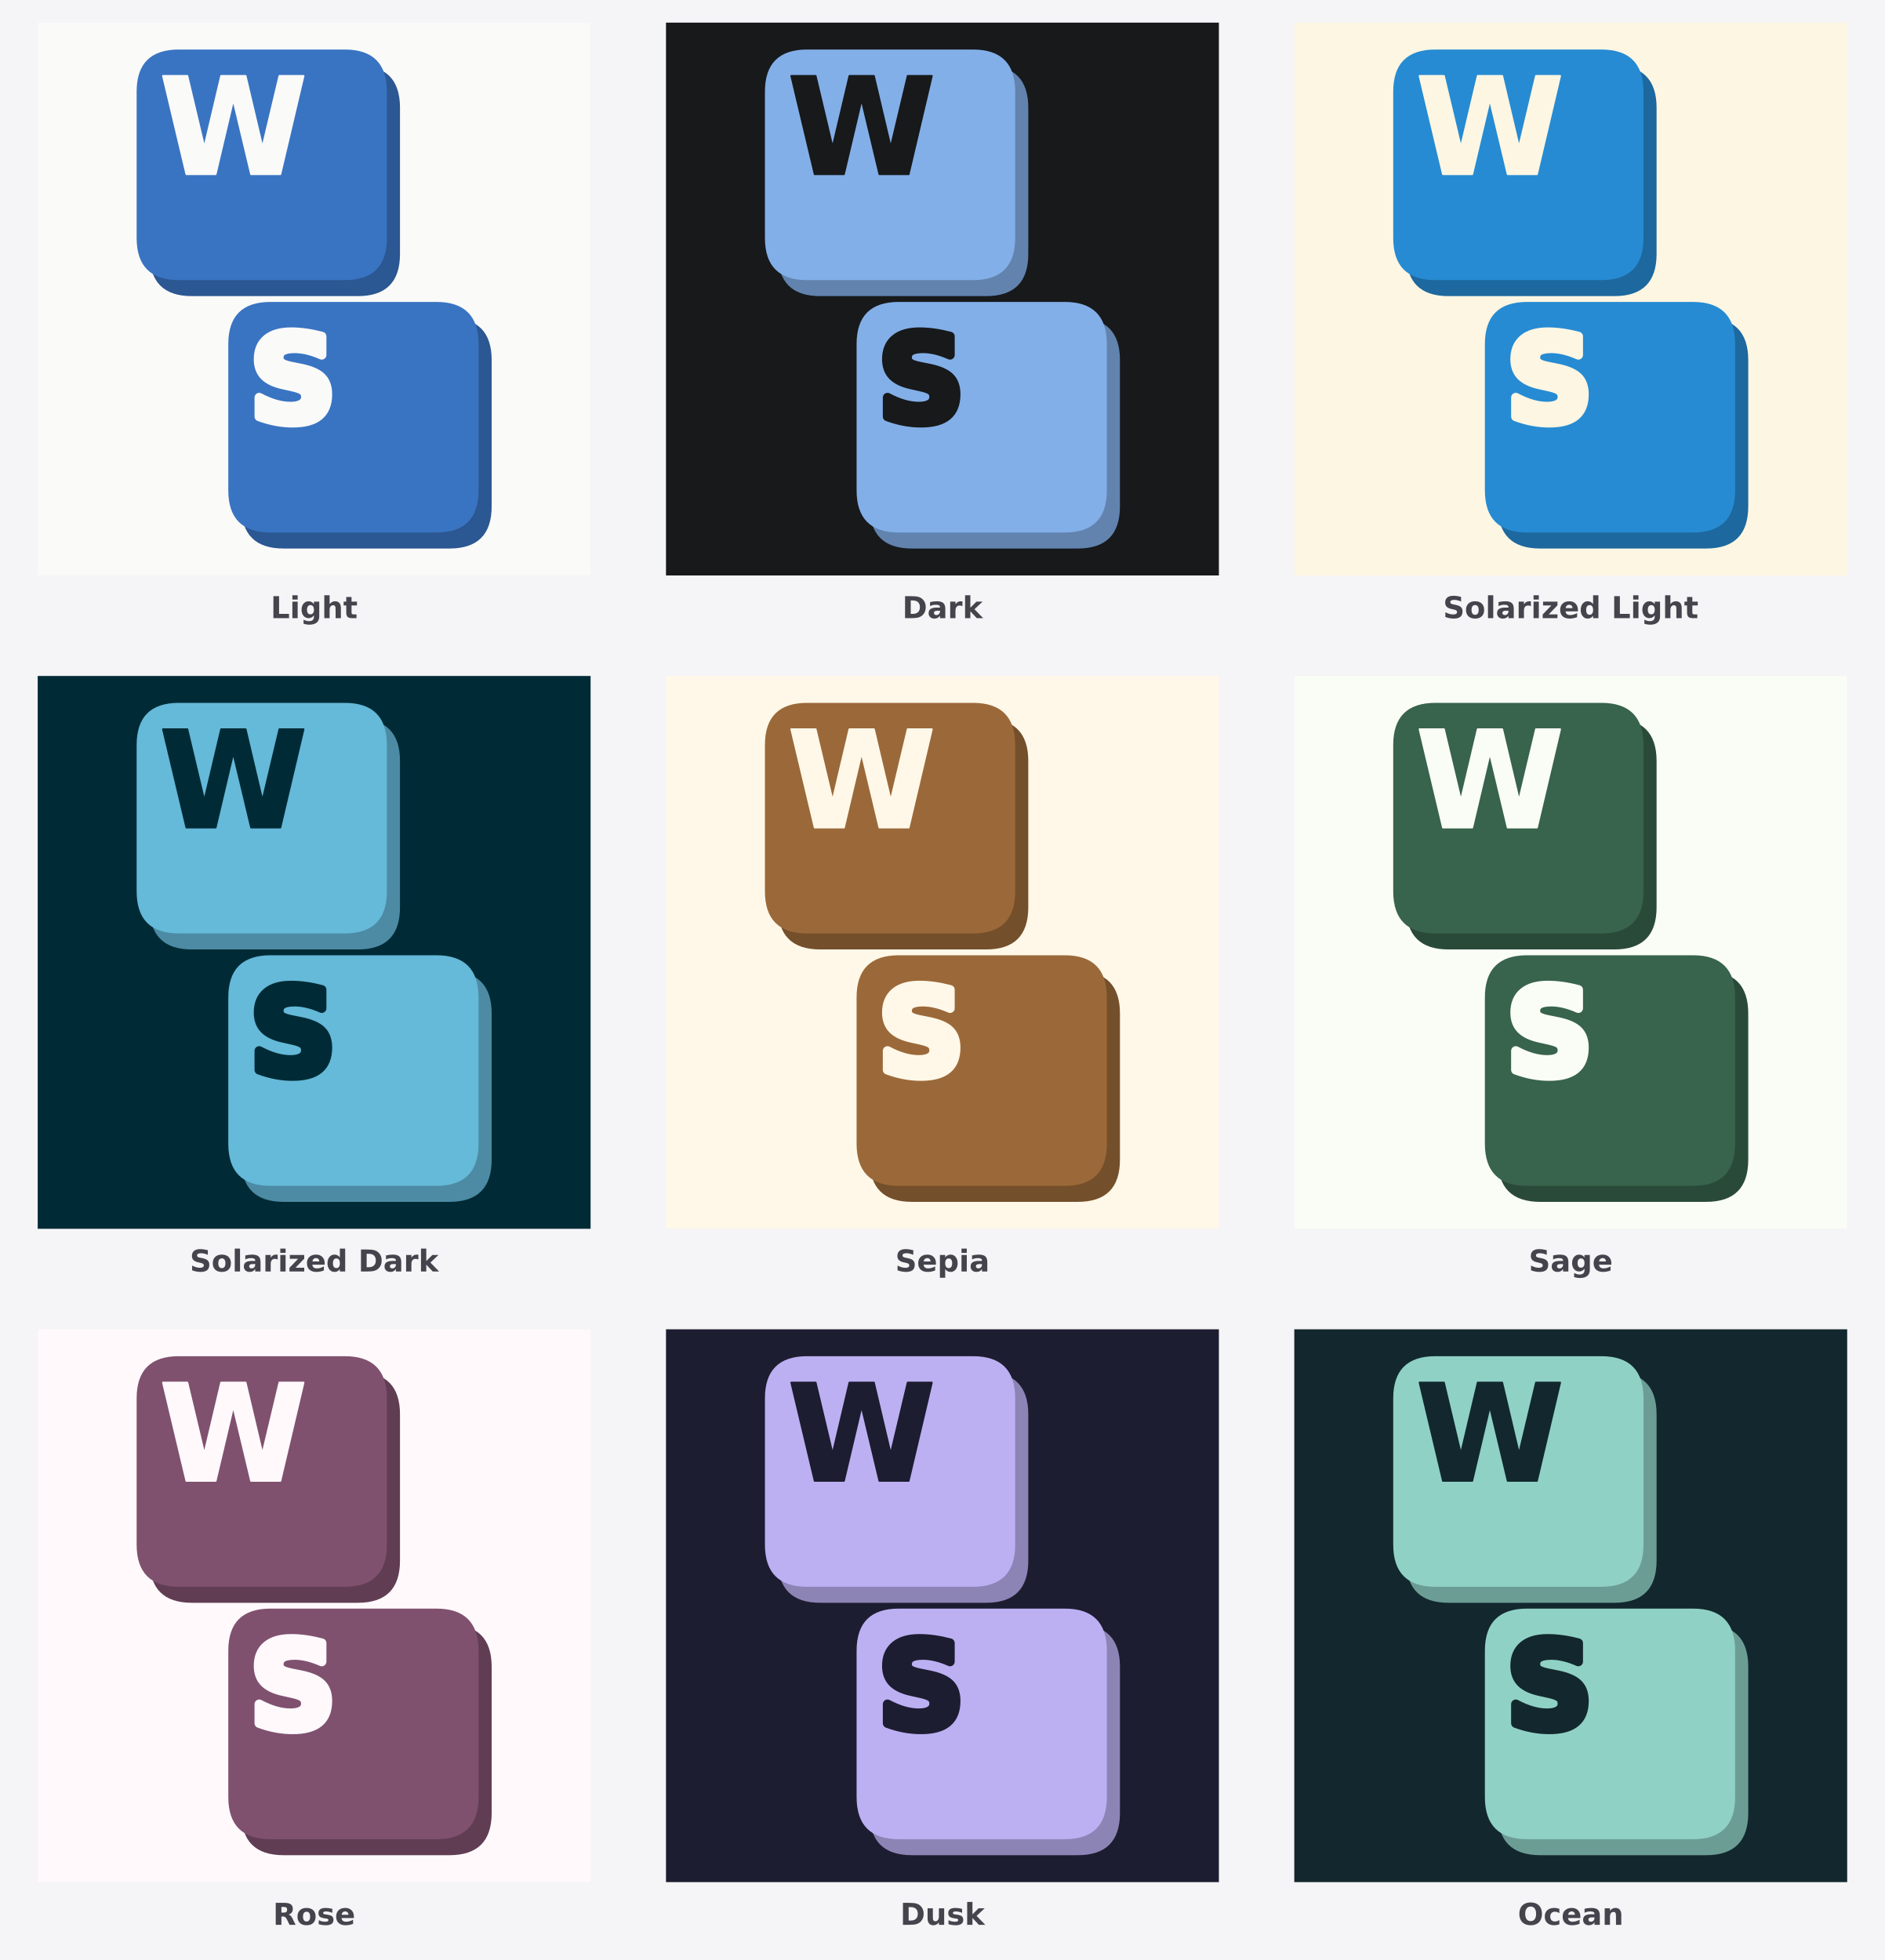
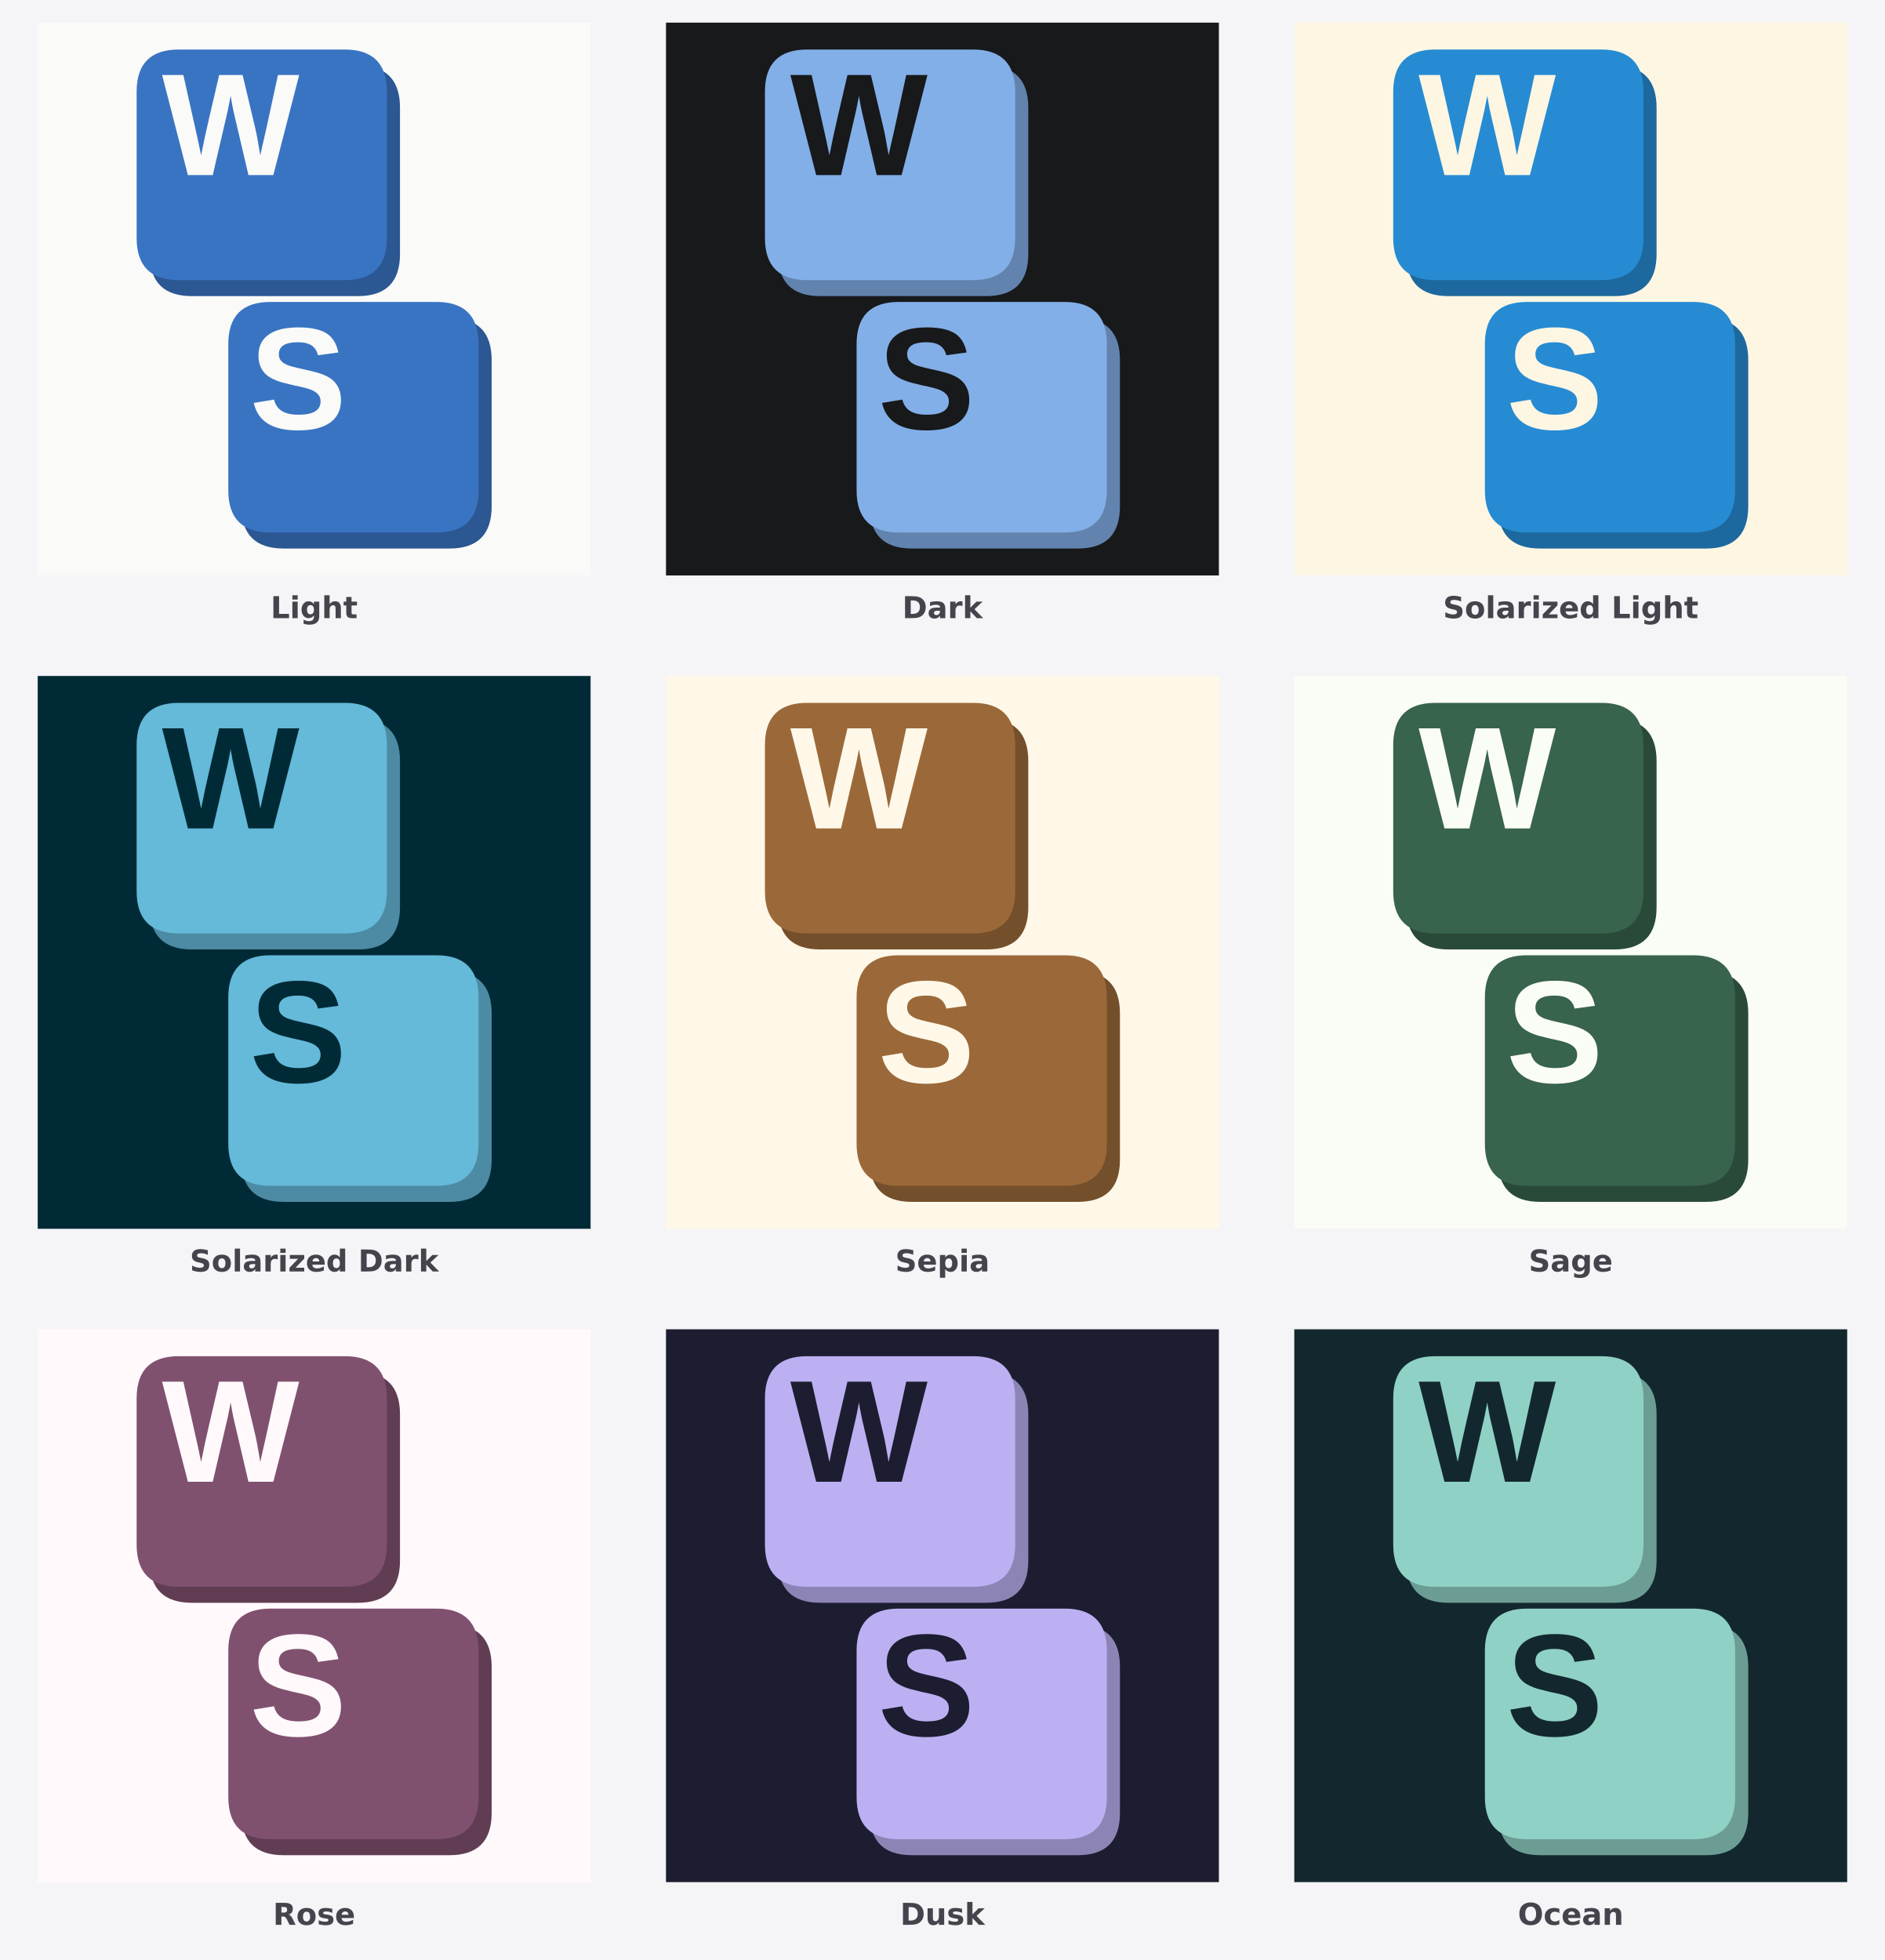
<svg xmlns="http://www.w3.org/2000/svg" width="1500" height="1560" viewBox="0 0 1500 1560">
  <rect width="1500" height="1560" fill="#f5f4f6" />
  <svg x="30" y="18" width="440" height="440" viewBox="0 0 900 900" overflow="hidden">
    <path d="M0 0H900V900H0Z" fill="#fafaf9" />
    <g>
      <g>
        <g transform="translate(450 450) scale(1.184211) translate(-522 -481)">
          <g data-key="W">
            <path d="M354 160H582Q640 160 640 218V419Q640 477 582 477H354Q296 477 296 419V218Q296 160 354 160Z" fill="#2b5792" />
            <path d="M336 138H564Q622 138 622 196V397Q622 455 564 455H336Q278 455 278 397V196Q278 138 336 138Z" fill="#3974c2" />
-             <path d="M61 1493H430L688 408L944 1493H1315L1571 408L1829 1493H2195L1843 0H1399L1128 1135L860 0H416Z" transform="translate(308.7467 309.3775) scale(0.09049602 -0.09049602)" fill="#fafaf9" stroke="#fafaf9" stroke-width="28" stroke-linejoin="round" paint-order="stroke" />
+             <path d="M1567 0H1217L1026 815Q991 959 967 1116Q943 985 928.0 916.5Q913 848 715 0H365L2 1409H301L505 499L551 279Q579 418 605.5 544.5Q632 671 805 1409H1135L1313 659Q1334 575 1384 279L1409 395L1462 625L1632 1409H1931Z" transform="translate(312.8046 310.6444) scale(0.09768946 -0.09768946)" fill="#fafaf9" />
          </g>
          <g data-key="S">
            <path d="M480 507H708Q766 507 766 565V766Q766 824 708 824H480Q422 824 422 766V565Q422 507 480 507Z" fill="#2b5792" />
            <path d="M462 485H690Q748 485 748 543V744Q748 802 690 802H462Q404 802 404 744V543Q404 485 462 485Z" fill="#3974c2" />
-             <path d="M1227 1446V1130Q1104 1185 987.0 1213.0Q870 1241 766 1241Q628 1241 562.0 1203.0Q496 1165 496 1085Q496 1025 540.5 991.5Q585 958 702 934L866 901Q1115 851 1220.0 749.0Q1325 647 1325 459Q1325 212 1178.5 91.5Q1032 -29 731 -29Q589 -29 446.0 -2.0Q303 25 160 78V403Q303 327 436.5 288.5Q570 250 694 250Q820 250 887.0 292.0Q954 334 954 412Q954 482 908.5 520.0Q863 558 727 588L578 621Q354 669 250.5 774.0Q147 879 147 1057Q147 1280 291.0 1400.0Q435 1520 705 1520Q828 1520 958.0 1501.5Q1088 1483 1227 1446Z" transform="translate(433.6038 648.8655) scale(0.08054093 -0.08054093)" fill="#fafaf9" stroke="#fafaf9" stroke-width="160" stroke-linejoin="round" paint-order="stroke" />
+             <path d="M1286 406Q1286 199 1132.5 89.5Q979 -20 682 -20Q411 -20 257.0 76.0Q103 172 59 367L344 414Q373 302 457.0 251.5Q541 201 690 201Q999 201 999 389Q999 449 963.5 488.0Q928 527 863.5 553.0Q799 579 616 616Q458 653 396.0 675.5Q334 698 284.0 728.5Q234 759 199.0 802.0Q164 845 144.5 903.0Q125 961 125 1036Q125 1227 268.5 1328.5Q412 1430 686 1430Q948 1430 1079.5 1348.0Q1211 1266 1249 1077L963 1038Q941 1129 873.5 1175.0Q806 1221 680 1221Q412 1221 412 1053Q412 998 440.5 963.0Q469 928 525.0 903.5Q581 879 752 842Q955 799 1042.5 762.5Q1130 726 1181.0 677.5Q1232 629 1259.0 561.5Q1286 494 1286 406Z" transform="translate(433.2363 659.6959) scale(0.09768946 -0.09768946)" fill="#fafaf9" />
          </g>
        </g>
      </g>
    </g>
  </svg>
  <text x="250" y="492" text-anchor="middle" font-family="DejaVu Sans,sans-serif" font-size="24" font-weight="600" fill="#45434c">Light</text>
  <svg x="530" y="18" width="440" height="440" viewBox="0 0 900 900" overflow="hidden">
    <path d="M0 0H900V900H0Z" fill="#17191b" />
    <g>
      <g>
        <g transform="translate(450 450) scale(1.184211) translate(-522 -481)">
          <g data-key="W">
            <path d="M354 160H582Q640 160 640 218V419Q640 477 582 477H354Q296 477 296 419V218Q296 160 354 160Z" fill="#6283ae" />
            <path d="M336 138H564Q622 138 622 196V397Q622 455 564 455H336Q278 455 278 397V196Q278 138 336 138Z" fill="#83afe8" />
-             <path d="M61 1493H430L688 408L944 1493H1315L1571 408L1829 1493H2195L1843 0H1399L1128 1135L860 0H416Z" transform="translate(308.7467 309.3775) scale(0.09049602 -0.09049602)" fill="#17191b" stroke="#17191b" stroke-width="28" stroke-linejoin="round" paint-order="stroke" />
+             <path d="M1567 0H1217L1026 815Q991 959 967 1116Q943 985 928.0 916.5Q913 848 715 0H365L2 1409H301L505 499L551 279Q579 418 605.5 544.5Q632 671 805 1409H1135L1313 659Q1334 575 1384 279L1409 395L1462 625L1632 1409H1931Z" transform="translate(312.8046 310.6444) scale(0.09768946 -0.09768946)" fill="#17191b" />
          </g>
          <g data-key="S">
            <path d="M480 507H708Q766 507 766 565V766Q766 824 708 824H480Q422 824 422 766V565Q422 507 480 507Z" fill="#6283ae" />
            <path d="M462 485H690Q748 485 748 543V744Q748 802 690 802H462Q404 802 404 744V543Q404 485 462 485Z" fill="#83afe8" />
-             <path d="M1227 1446V1130Q1104 1185 987.0 1213.0Q870 1241 766 1241Q628 1241 562.0 1203.0Q496 1165 496 1085Q496 1025 540.5 991.5Q585 958 702 934L866 901Q1115 851 1220.0 749.0Q1325 647 1325 459Q1325 212 1178.5 91.5Q1032 -29 731 -29Q589 -29 446.0 -2.0Q303 25 160 78V403Q303 327 436.5 288.5Q570 250 694 250Q820 250 887.0 292.0Q954 334 954 412Q954 482 908.5 520.0Q863 558 727 588L578 621Q354 669 250.5 774.0Q147 879 147 1057Q147 1280 291.0 1400.0Q435 1520 705 1520Q828 1520 958.0 1501.5Q1088 1483 1227 1446Z" transform="translate(433.6038 648.8655) scale(0.08054093 -0.08054093)" fill="#17191b" stroke="#17191b" stroke-width="160" stroke-linejoin="round" paint-order="stroke" />
+             <path d="M1286 406Q1286 199 1132.5 89.5Q979 -20 682 -20Q411 -20 257.0 76.0Q103 172 59 367L344 414Q373 302 457.0 251.5Q541 201 690 201Q999 201 999 389Q999 449 963.5 488.0Q928 527 863.5 553.0Q799 579 616 616Q458 653 396.0 675.5Q334 698 284.0 728.5Q234 759 199.0 802.0Q164 845 144.5 903.0Q125 961 125 1036Q125 1227 268.5 1328.5Q412 1430 686 1430Q948 1430 1079.5 1348.0Q1211 1266 1249 1077L963 1038Q941 1129 873.5 1175.0Q806 1221 680 1221Q412 1221 412 1053Q412 998 440.5 963.0Q469 928 525.0 903.5Q581 879 752 842Q955 799 1042.5 762.5Q1130 726 1181.0 677.5Q1232 629 1259.0 561.5Q1286 494 1286 406Z" transform="translate(433.2363 659.6959) scale(0.09768946 -0.09768946)" fill="#17191b" />
          </g>
        </g>
      </g>
    </g>
  </svg>
  <text x="750" y="492" text-anchor="middle" font-family="DejaVu Sans,sans-serif" font-size="24" font-weight="600" fill="#45434c">Dark</text>
  <svg x="1030" y="18" width="440" height="440" viewBox="0 0 900 900" overflow="hidden">
    <path d="M0 0H900V900H0Z" fill="#fdf6e3" />
    <g>
      <g>
        <g transform="translate(450 450) scale(1.184211) translate(-522 -481)">
          <g data-key="W">
            <path d="M354 160H582Q640 160 640 218V419Q640 477 582 477H354Q296 477 296 419V218Q296 160 354 160Z" fill="#1d689e" />
            <path d="M336 138H564Q622 138 622 196V397Q622 455 564 455H336Q278 455 278 397V196Q278 138 336 138Z" fill="#268bd2" />
-             <path d="M61 1493H430L688 408L944 1493H1315L1571 408L1829 1493H2195L1843 0H1399L1128 1135L860 0H416Z" transform="translate(308.7467 309.3775) scale(0.09049602 -0.09049602)" fill="#fdf6e3" stroke="#fdf6e3" stroke-width="28" stroke-linejoin="round" paint-order="stroke" />
+             <path d="M1567 0H1217L1026 815Q991 959 967 1116Q943 985 928.0 916.5Q913 848 715 0H365L2 1409H301L505 499L551 279Q579 418 605.5 544.5Q632 671 805 1409H1135L1313 659Q1334 575 1384 279L1409 395L1462 625L1632 1409H1931Z" transform="translate(312.8046 310.6444) scale(0.09768946 -0.09768946)" fill="#fdf6e3" />
          </g>
          <g data-key="S">
            <path d="M480 507H708Q766 507 766 565V766Q766 824 708 824H480Q422 824 422 766V565Q422 507 480 507Z" fill="#1d689e" />
            <path d="M462 485H690Q748 485 748 543V744Q748 802 690 802H462Q404 802 404 744V543Q404 485 462 485Z" fill="#268bd2" />
-             <path d="M1227 1446V1130Q1104 1185 987.0 1213.0Q870 1241 766 1241Q628 1241 562.0 1203.0Q496 1165 496 1085Q496 1025 540.5 991.5Q585 958 702 934L866 901Q1115 851 1220.0 749.0Q1325 647 1325 459Q1325 212 1178.5 91.5Q1032 -29 731 -29Q589 -29 446.0 -2.0Q303 25 160 78V403Q303 327 436.5 288.5Q570 250 694 250Q820 250 887.0 292.0Q954 334 954 412Q954 482 908.5 520.0Q863 558 727 588L578 621Q354 669 250.5 774.0Q147 879 147 1057Q147 1280 291.0 1400.0Q435 1520 705 1520Q828 1520 958.0 1501.5Q1088 1483 1227 1446Z" transform="translate(433.6038 648.8655) scale(0.08054093 -0.08054093)" fill="#fdf6e3" stroke="#fdf6e3" stroke-width="160" stroke-linejoin="round" paint-order="stroke" />
+             <path d="M1286 406Q1286 199 1132.5 89.5Q979 -20 682 -20Q411 -20 257.0 76.0Q103 172 59 367L344 414Q373 302 457.0 251.5Q541 201 690 201Q999 201 999 389Q999 449 963.5 488.0Q928 527 863.5 553.0Q799 579 616 616Q458 653 396.0 675.5Q334 698 284.0 728.5Q234 759 199.0 802.0Q164 845 144.5 903.0Q125 961 125 1036Q125 1227 268.5 1328.5Q412 1430 686 1430Q948 1430 1079.5 1348.0Q1211 1266 1249 1077L963 1038Q941 1129 873.5 1175.0Q806 1221 680 1221Q412 1221 412 1053Q412 998 440.5 963.0Q469 928 525.0 903.5Q581 879 752 842Q955 799 1042.5 762.5Q1130 726 1181.0 677.5Q1232 629 1259.0 561.5Q1286 494 1286 406Z" transform="translate(433.2363 659.6959) scale(0.09768946 -0.09768946)" fill="#fdf6e3" />
          </g>
        </g>
      </g>
    </g>
  </svg>
  <text x="1250" y="492" text-anchor="middle" font-family="DejaVu Sans,sans-serif" font-size="24" font-weight="600" fill="#45434c">Solarized Light</text>
  <svg x="30" y="538" width="440" height="440" viewBox="0 0 900 900" overflow="hidden">
    <path d="M0 0H900V900H0Z" fill="#002b36" />
    <g>
      <g>
        <g transform="translate(450 450) scale(1.184211) translate(-522 -481)">
          <g data-key="W">
            <path d="M354 160H582Q640 160 640 218V419Q640 477 582 477H354Q296 477 296 419V218Q296 160 354 160Z" fill="#4c8ba3" />
            <path d="M336 138H564Q622 138 622 196V397Q622 455 564 455H336Q278 455 278 397V196Q278 138 336 138Z" fill="#65b9d9" />
-             <path d="M61 1493H430L688 408L944 1493H1315L1571 408L1829 1493H2195L1843 0H1399L1128 1135L860 0H416Z" transform="translate(308.7467 309.3775) scale(0.09049602 -0.09049602)" fill="#002b36" stroke="#002b36" stroke-width="28" stroke-linejoin="round" paint-order="stroke" />
+             <path d="M1567 0H1217L1026 815Q991 959 967 1116Q943 985 928.0 916.5Q913 848 715 0H365L2 1409H301L505 499L551 279Q579 418 605.5 544.5Q632 671 805 1409H1135L1313 659Q1334 575 1384 279L1409 395L1462 625L1632 1409H1931Z" transform="translate(312.8046 310.6444) scale(0.09768946 -0.09768946)" fill="#002b36" />
          </g>
          <g data-key="S">
            <path d="M480 507H708Q766 507 766 565V766Q766 824 708 824H480Q422 824 422 766V565Q422 507 480 507Z" fill="#4c8ba3" />
            <path d="M462 485H690Q748 485 748 543V744Q748 802 690 802H462Q404 802 404 744V543Q404 485 462 485Z" fill="#65b9d9" />
-             <path d="M1227 1446V1130Q1104 1185 987.0 1213.0Q870 1241 766 1241Q628 1241 562.0 1203.0Q496 1165 496 1085Q496 1025 540.5 991.5Q585 958 702 934L866 901Q1115 851 1220.0 749.0Q1325 647 1325 459Q1325 212 1178.5 91.5Q1032 -29 731 -29Q589 -29 446.0 -2.0Q303 25 160 78V403Q303 327 436.5 288.5Q570 250 694 250Q820 250 887.0 292.0Q954 334 954 412Q954 482 908.5 520.0Q863 558 727 588L578 621Q354 669 250.5 774.0Q147 879 147 1057Q147 1280 291.0 1400.0Q435 1520 705 1520Q828 1520 958.0 1501.5Q1088 1483 1227 1446Z" transform="translate(433.6038 648.8655) scale(0.08054093 -0.08054093)" fill="#002b36" stroke="#002b36" stroke-width="160" stroke-linejoin="round" paint-order="stroke" />
+             <path d="M1286 406Q1286 199 1132.5 89.5Q979 -20 682 -20Q411 -20 257.0 76.0Q103 172 59 367L344 414Q373 302 457.0 251.5Q541 201 690 201Q999 201 999 389Q999 449 963.5 488.0Q928 527 863.5 553.0Q799 579 616 616Q458 653 396.0 675.5Q334 698 284.0 728.5Q234 759 199.0 802.0Q164 845 144.5 903.0Q125 961 125 1036Q125 1227 268.5 1328.5Q412 1430 686 1430Q948 1430 1079.5 1348.0Q1211 1266 1249 1077L963 1038Q941 1129 873.5 1175.0Q806 1221 680 1221Q412 1221 412 1053Q412 998 440.5 963.0Q469 928 525.0 903.5Q581 879 752 842Q955 799 1042.5 762.5Q1130 726 1181.0 677.5Q1232 629 1259.0 561.5Q1286 494 1286 406Z" transform="translate(433.2363 659.6959) scale(0.09768946 -0.09768946)" fill="#002b36" />
          </g>
        </g>
      </g>
    </g>
  </svg>
  <text x="250" y="1012" text-anchor="middle" font-family="DejaVu Sans,sans-serif" font-size="24" font-weight="600" fill="#45434c">Solarized Dark</text>
  <svg x="530" y="538" width="440" height="440" viewBox="0 0 900 900" overflow="hidden">
    <path d="M0 0H900V900H0Z" fill="#fff8e9" />
    <g>
      <g>
        <g transform="translate(450 450) scale(1.184211) translate(-522 -481)">
          <g data-key="W">
            <path d="M354 160H582Q640 160 640 218V419Q640 477 582 477H354Q296 477 296 419V218Q296 160 354 160Z" fill="#744f2b" />
            <path d="M336 138H564Q622 138 622 196V397Q622 455 564 455H336Q278 455 278 397V196Q278 138 336 138Z" fill="#9b6939" />
-             <path d="M61 1493H430L688 408L944 1493H1315L1571 408L1829 1493H2195L1843 0H1399L1128 1135L860 0H416Z" transform="translate(308.7467 309.3775) scale(0.09049602 -0.09049602)" fill="#fff8e9" stroke="#fff8e9" stroke-width="28" stroke-linejoin="round" paint-order="stroke" />
+             <path d="M1567 0H1217L1026 815Q991 959 967 1116Q943 985 928.0 916.5Q913 848 715 0H365L2 1409H301L505 499L551 279Q579 418 605.5 544.5Q632 671 805 1409H1135L1313 659Q1334 575 1384 279L1409 395L1462 625L1632 1409H1931Z" transform="translate(312.8046 310.6444) scale(0.09768946 -0.09768946)" fill="#fff8e9" />
          </g>
          <g data-key="S">
            <path d="M480 507H708Q766 507 766 565V766Q766 824 708 824H480Q422 824 422 766V565Q422 507 480 507Z" fill="#744f2b" />
            <path d="M462 485H690Q748 485 748 543V744Q748 802 690 802H462Q404 802 404 744V543Q404 485 462 485Z" fill="#9b6939" />
-             <path d="M1227 1446V1130Q1104 1185 987.0 1213.0Q870 1241 766 1241Q628 1241 562.0 1203.0Q496 1165 496 1085Q496 1025 540.5 991.5Q585 958 702 934L866 901Q1115 851 1220.0 749.0Q1325 647 1325 459Q1325 212 1178.5 91.5Q1032 -29 731 -29Q589 -29 446.0 -2.0Q303 25 160 78V403Q303 327 436.5 288.5Q570 250 694 250Q820 250 887.0 292.0Q954 334 954 412Q954 482 908.5 520.0Q863 558 727 588L578 621Q354 669 250.5 774.0Q147 879 147 1057Q147 1280 291.0 1400.0Q435 1520 705 1520Q828 1520 958.0 1501.5Q1088 1483 1227 1446Z" transform="translate(433.6038 648.8655) scale(0.08054093 -0.08054093)" fill="#fff8e9" stroke="#fff8e9" stroke-width="160" stroke-linejoin="round" paint-order="stroke" />
+             <path d="M1286 406Q1286 199 1132.5 89.5Q979 -20 682 -20Q411 -20 257.0 76.0Q103 172 59 367L344 414Q373 302 457.0 251.5Q541 201 690 201Q999 201 999 389Q999 449 963.5 488.0Q928 527 863.5 553.0Q799 579 616 616Q458 653 396.0 675.5Q334 698 284.0 728.5Q234 759 199.0 802.0Q164 845 144.5 903.0Q125 961 125 1036Q125 1227 268.5 1328.5Q412 1430 686 1430Q948 1430 1079.5 1348.0Q1211 1266 1249 1077L963 1038Q941 1129 873.5 1175.0Q806 1221 680 1221Q412 1221 412 1053Q412 998 440.5 963.0Q469 928 525.0 903.5Q581 879 752 842Q955 799 1042.5 762.5Q1130 726 1181.0 677.5Q1232 629 1259.0 561.5Q1286 494 1286 406Z" transform="translate(433.2363 659.6959) scale(0.09768946 -0.09768946)" fill="#fff8e9" />
          </g>
        </g>
      </g>
    </g>
  </svg>
  <text x="750" y="1012" text-anchor="middle" font-family="DejaVu Sans,sans-serif" font-size="24" font-weight="600" fill="#45434c">Sepia</text>
  <svg x="1030" y="538" width="440" height="440" viewBox="0 0 900 900" overflow="hidden">
    <path d="M0 0H900V900H0Z" fill="#fafcf6" />
    <g>
      <g>
        <g transform="translate(450 450) scale(1.184211) translate(-522 -481)">
          <g data-key="W">
            <path d="M354 160H582Q640 160 640 218V419Q640 477 582 477H354Q296 477 296 419V218Q296 160 354 160Z" fill="#2a4a39" />
            <path d="M336 138H564Q622 138 622 196V397Q622 455 564 455H336Q278 455 278 397V196Q278 138 336 138Z" fill="#38634c" />
-             <path d="M61 1493H430L688 408L944 1493H1315L1571 408L1829 1493H2195L1843 0H1399L1128 1135L860 0H416Z" transform="translate(308.7467 309.3775) scale(0.09049602 -0.09049602)" fill="#fafcf6" stroke="#fafcf6" stroke-width="28" stroke-linejoin="round" paint-order="stroke" />
+             <path d="M1567 0H1217L1026 815Q991 959 967 1116Q943 985 928.0 916.5Q913 848 715 0H365L2 1409H301L505 499L551 279Q579 418 605.5 544.5Q632 671 805 1409H1135L1313 659Q1334 575 1384 279L1409 395L1462 625L1632 1409H1931Z" transform="translate(312.8046 310.6444) scale(0.09768946 -0.09768946)" fill="#fafcf6" />
          </g>
          <g data-key="S">
            <path d="M480 507H708Q766 507 766 565V766Q766 824 708 824H480Q422 824 422 766V565Q422 507 480 507Z" fill="#2a4a39" />
            <path d="M462 485H690Q748 485 748 543V744Q748 802 690 802H462Q404 802 404 744V543Q404 485 462 485Z" fill="#38634c" />
-             <path d="M1227 1446V1130Q1104 1185 987.0 1213.0Q870 1241 766 1241Q628 1241 562.0 1203.0Q496 1165 496 1085Q496 1025 540.5 991.5Q585 958 702 934L866 901Q1115 851 1220.0 749.0Q1325 647 1325 459Q1325 212 1178.5 91.5Q1032 -29 731 -29Q589 -29 446.0 -2.0Q303 25 160 78V403Q303 327 436.5 288.5Q570 250 694 250Q820 250 887.0 292.0Q954 334 954 412Q954 482 908.5 520.0Q863 558 727 588L578 621Q354 669 250.5 774.0Q147 879 147 1057Q147 1280 291.0 1400.0Q435 1520 705 1520Q828 1520 958.0 1501.5Q1088 1483 1227 1446Z" transform="translate(433.6038 648.8655) scale(0.08054093 -0.08054093)" fill="#fafcf6" stroke="#fafcf6" stroke-width="160" stroke-linejoin="round" paint-order="stroke" />
+             <path d="M1286 406Q1286 199 1132.5 89.5Q979 -20 682 -20Q411 -20 257.0 76.0Q103 172 59 367L344 414Q373 302 457.0 251.5Q541 201 690 201Q999 201 999 389Q999 449 963.5 488.0Q928 527 863.5 553.0Q799 579 616 616Q458 653 396.0 675.5Q334 698 284.0 728.5Q234 759 199.0 802.0Q164 845 144.5 903.0Q125 961 125 1036Q125 1227 268.5 1328.5Q412 1430 686 1430Q948 1430 1079.5 1348.0Q1211 1266 1249 1077L963 1038Q941 1129 873.5 1175.0Q806 1221 680 1221Q412 1221 412 1053Q412 998 440.5 963.0Q469 928 525.0 903.5Q581 879 752 842Q955 799 1042.5 762.5Q1130 726 1181.0 677.5Q1232 629 1259.0 561.5Q1286 494 1286 406Z" transform="translate(433.2363 659.6959) scale(0.09768946 -0.09768946)" fill="#fafcf6" />
          </g>
        </g>
      </g>
    </g>
  </svg>
  <text x="1250" y="1012" text-anchor="middle" font-family="DejaVu Sans,sans-serif" font-size="24" font-weight="600" fill="#45434c">Sage</text>
  <svg x="30" y="1058" width="440" height="440" viewBox="0 0 900 900" overflow="hidden">
    <path d="M0 0H900V900H0Z" fill="#fff9fc" />
    <g>
      <g>
        <g transform="translate(450 450) scale(1.184211) translate(-522 -481)">
          <g data-key="W">
            <path d="M354 160H582Q640 160 640 218V419Q640 477 582 477H354Q296 477 296 419V218Q296 160 354 160Z" fill="#603d53" />
            <path d="M336 138H564Q622 138 622 196V397Q622 455 564 455H336Q278 455 278 397V196Q278 138 336 138Z" fill="#80516f" />
-             <path d="M61 1493H430L688 408L944 1493H1315L1571 408L1829 1493H2195L1843 0H1399L1128 1135L860 0H416Z" transform="translate(308.7467 309.3775) scale(0.09049602 -0.09049602)" fill="#fff9fc" stroke="#fff9fc" stroke-width="28" stroke-linejoin="round" paint-order="stroke" />
+             <path d="M1567 0H1217L1026 815Q991 959 967 1116Q943 985 928.0 916.5Q913 848 715 0H365L2 1409H301L505 499L551 279Q579 418 605.5 544.5Q632 671 805 1409H1135L1313 659Q1334 575 1384 279L1409 395L1462 625L1632 1409H1931Z" transform="translate(312.8046 310.6444) scale(0.09768946 -0.09768946)" fill="#fff9fc" />
          </g>
          <g data-key="S">
            <path d="M480 507H708Q766 507 766 565V766Q766 824 708 824H480Q422 824 422 766V565Q422 507 480 507Z" fill="#603d53" />
            <path d="M462 485H690Q748 485 748 543V744Q748 802 690 802H462Q404 802 404 744V543Q404 485 462 485Z" fill="#80516f" />
-             <path d="M1227 1446V1130Q1104 1185 987.0 1213.0Q870 1241 766 1241Q628 1241 562.0 1203.0Q496 1165 496 1085Q496 1025 540.5 991.5Q585 958 702 934L866 901Q1115 851 1220.0 749.0Q1325 647 1325 459Q1325 212 1178.5 91.5Q1032 -29 731 -29Q589 -29 446.0 -2.0Q303 25 160 78V403Q303 327 436.5 288.5Q570 250 694 250Q820 250 887.0 292.0Q954 334 954 412Q954 482 908.5 520.0Q863 558 727 588L578 621Q354 669 250.5 774.0Q147 879 147 1057Q147 1280 291.0 1400.0Q435 1520 705 1520Q828 1520 958.0 1501.5Q1088 1483 1227 1446Z" transform="translate(433.6038 648.8655) scale(0.08054093 -0.08054093)" fill="#fff9fc" stroke="#fff9fc" stroke-width="160" stroke-linejoin="round" paint-order="stroke" />
+             <path d="M1286 406Q1286 199 1132.5 89.5Q979 -20 682 -20Q411 -20 257.0 76.0Q103 172 59 367L344 414Q373 302 457.0 251.5Q541 201 690 201Q999 201 999 389Q999 449 963.5 488.0Q928 527 863.5 553.0Q799 579 616 616Q458 653 396.0 675.5Q334 698 284.0 728.5Q234 759 199.0 802.0Q164 845 144.5 903.0Q125 961 125 1036Q125 1227 268.5 1328.5Q412 1430 686 1430Q948 1430 1079.5 1348.0Q1211 1266 1249 1077L963 1038Q941 1129 873.5 1175.0Q806 1221 680 1221Q412 1221 412 1053Q412 998 440.5 963.0Q469 928 525.0 903.5Q581 879 752 842Q955 799 1042.5 762.5Q1130 726 1181.0 677.5Q1232 629 1259.0 561.5Q1286 494 1286 406Z" transform="translate(433.2363 659.6959) scale(0.09768946 -0.09768946)" fill="#fff9fc" />
          </g>
        </g>
      </g>
    </g>
  </svg>
  <text x="250" y="1532" text-anchor="middle" font-family="DejaVu Sans,sans-serif" font-size="24" font-weight="600" fill="#45434c">Rose</text>
  <svg x="530" y="1058" width="440" height="440" viewBox="0 0 900 900" overflow="hidden">
    <path d="M0 0H900V900H0Z" fill="#1c1d30" />
    <g>
      <g>
        <g transform="translate(450 450) scale(1.184211) translate(-522 -481)">
          <g data-key="W">
            <path d="M354 160H582Q640 160 640 218V419Q640 477 582 477H354Q296 477 296 419V218Q296 160 354 160Z" fill="#8d84b6" />
            <path d="M336 138H564Q622 138 622 196V397Q622 455 564 455H336Q278 455 278 397V196Q278 138 336 138Z" fill="#bcb0f3" />
-             <path d="M61 1493H430L688 408L944 1493H1315L1571 408L1829 1493H2195L1843 0H1399L1128 1135L860 0H416Z" transform="translate(308.7467 309.3775) scale(0.09049602 -0.09049602)" fill="#1c1d30" stroke="#1c1d30" stroke-width="28" stroke-linejoin="round" paint-order="stroke" />
+             <path d="M1567 0H1217L1026 815Q991 959 967 1116Q943 985 928.0 916.5Q913 848 715 0H365L2 1409H301L505 499L551 279Q579 418 605.5 544.5Q632 671 805 1409H1135L1313 659Q1334 575 1384 279L1409 395L1462 625L1632 1409H1931Z" transform="translate(312.8046 310.6444) scale(0.09768946 -0.09768946)" fill="#1c1d30" />
          </g>
          <g data-key="S">
            <path d="M480 507H708Q766 507 766 565V766Q766 824 708 824H480Q422 824 422 766V565Q422 507 480 507Z" fill="#8d84b6" />
            <path d="M462 485H690Q748 485 748 543V744Q748 802 690 802H462Q404 802 404 744V543Q404 485 462 485Z" fill="#bcb0f3" />
-             <path d="M1227 1446V1130Q1104 1185 987.0 1213.0Q870 1241 766 1241Q628 1241 562.0 1203.0Q496 1165 496 1085Q496 1025 540.5 991.5Q585 958 702 934L866 901Q1115 851 1220.0 749.0Q1325 647 1325 459Q1325 212 1178.5 91.5Q1032 -29 731 -29Q589 -29 446.0 -2.0Q303 25 160 78V403Q303 327 436.5 288.5Q570 250 694 250Q820 250 887.0 292.0Q954 334 954 412Q954 482 908.5 520.0Q863 558 727 588L578 621Q354 669 250.5 774.0Q147 879 147 1057Q147 1280 291.0 1400.0Q435 1520 705 1520Q828 1520 958.0 1501.5Q1088 1483 1227 1446Z" transform="translate(433.6038 648.8655) scale(0.08054093 -0.08054093)" fill="#1c1d30" stroke="#1c1d30" stroke-width="160" stroke-linejoin="round" paint-order="stroke" />
+             <path d="M1286 406Q1286 199 1132.5 89.5Q979 -20 682 -20Q411 -20 257.0 76.0Q103 172 59 367L344 414Q373 302 457.0 251.5Q541 201 690 201Q999 201 999 389Q999 449 963.5 488.0Q928 527 863.5 553.0Q799 579 616 616Q458 653 396.0 675.5Q334 698 284.0 728.5Q234 759 199.0 802.0Q164 845 144.5 903.0Q125 961 125 1036Q125 1227 268.5 1328.5Q412 1430 686 1430Q948 1430 1079.5 1348.0Q1211 1266 1249 1077L963 1038Q941 1129 873.5 1175.0Q806 1221 680 1221Q412 1221 412 1053Q412 998 440.5 963.0Q469 928 525.0 903.5Q581 879 752 842Q955 799 1042.5 762.5Q1130 726 1181.0 677.5Q1232 629 1259.0 561.5Q1286 494 1286 406Z" transform="translate(433.2363 659.6959) scale(0.09768946 -0.09768946)" fill="#1c1d30" />
          </g>
        </g>
      </g>
    </g>
  </svg>
  <text x="750" y="1532" text-anchor="middle" font-family="DejaVu Sans,sans-serif" font-size="24" font-weight="600" fill="#45434c">Dusk</text>
  <svg x="1030" y="1058" width="440" height="440" viewBox="0 0 900 900" overflow="hidden">
    <path d="M0 0H900V900H0Z" fill="#12282e" />
    <g>
      <g>
        <g transform="translate(450 450) scale(1.184211) translate(-522 -481)">
          <g data-key="W">
            <path d="M354 160H582Q640 160 640 218V419Q640 477 582 477H354Q296 477 296 419V218Q296 160 354 160Z" fill="#6c9d94" />
            <path d="M336 138H564Q622 138 622 196V397Q622 455 564 455H336Q278 455 278 397V196Q278 138 336 138Z" fill="#90d1c5" />
-             <path d="M61 1493H430L688 408L944 1493H1315L1571 408L1829 1493H2195L1843 0H1399L1128 1135L860 0H416Z" transform="translate(308.7467 309.3775) scale(0.09049602 -0.09049602)" fill="#12282e" stroke="#12282e" stroke-width="28" stroke-linejoin="round" paint-order="stroke" />
+             <path d="M1567 0H1217L1026 815Q991 959 967 1116Q943 985 928.0 916.5Q913 848 715 0H365L2 1409H301L505 499L551 279Q579 418 605.5 544.5Q632 671 805 1409H1135L1313 659Q1334 575 1384 279L1409 395L1462 625L1632 1409H1931Z" transform="translate(312.8046 310.6444) scale(0.09768946 -0.09768946)" fill="#12282e" />
          </g>
          <g data-key="S">
            <path d="M480 507H708Q766 507 766 565V766Q766 824 708 824H480Q422 824 422 766V565Q422 507 480 507Z" fill="#6c9d94" />
            <path d="M462 485H690Q748 485 748 543V744Q748 802 690 802H462Q404 802 404 744V543Q404 485 462 485Z" fill="#90d1c5" />
-             <path d="M1227 1446V1130Q1104 1185 987.0 1213.0Q870 1241 766 1241Q628 1241 562.0 1203.0Q496 1165 496 1085Q496 1025 540.5 991.5Q585 958 702 934L866 901Q1115 851 1220.0 749.0Q1325 647 1325 459Q1325 212 1178.5 91.5Q1032 -29 731 -29Q589 -29 446.0 -2.0Q303 25 160 78V403Q303 327 436.5 288.5Q570 250 694 250Q820 250 887.0 292.0Q954 334 954 412Q954 482 908.5 520.0Q863 558 727 588L578 621Q354 669 250.5 774.0Q147 879 147 1057Q147 1280 291.0 1400.0Q435 1520 705 1520Q828 1520 958.0 1501.5Q1088 1483 1227 1446Z" transform="translate(433.6038 648.8655) scale(0.08054093 -0.08054093)" fill="#12282e" stroke="#12282e" stroke-width="160" stroke-linejoin="round" paint-order="stroke" />
+             <path d="M1286 406Q1286 199 1132.5 89.5Q979 -20 682 -20Q411 -20 257.0 76.0Q103 172 59 367L344 414Q373 302 457.0 251.5Q541 201 690 201Q999 201 999 389Q999 449 963.5 488.0Q928 527 863.5 553.0Q799 579 616 616Q458 653 396.0 675.5Q334 698 284.0 728.5Q234 759 199.0 802.0Q164 845 144.5 903.0Q125 961 125 1036Q125 1227 268.5 1328.5Q412 1430 686 1430Q948 1430 1079.5 1348.0Q1211 1266 1249 1077L963 1038Q941 1129 873.5 1175.0Q806 1221 680 1221Q412 1221 412 1053Q412 998 440.5 963.0Q469 928 525.0 903.5Q581 879 752 842Q955 799 1042.5 762.5Q1130 726 1181.0 677.5Q1232 629 1259.0 561.5Q1286 494 1286 406Z" transform="translate(433.2363 659.6959) scale(0.09768946 -0.09768946)" fill="#12282e" />
          </g>
        </g>
      </g>
    </g>
  </svg>
  <text x="1250" y="1532" text-anchor="middle" font-family="DejaVu Sans,sans-serif" font-size="24" font-weight="600" fill="#45434c">Ocean</text>
</svg>
